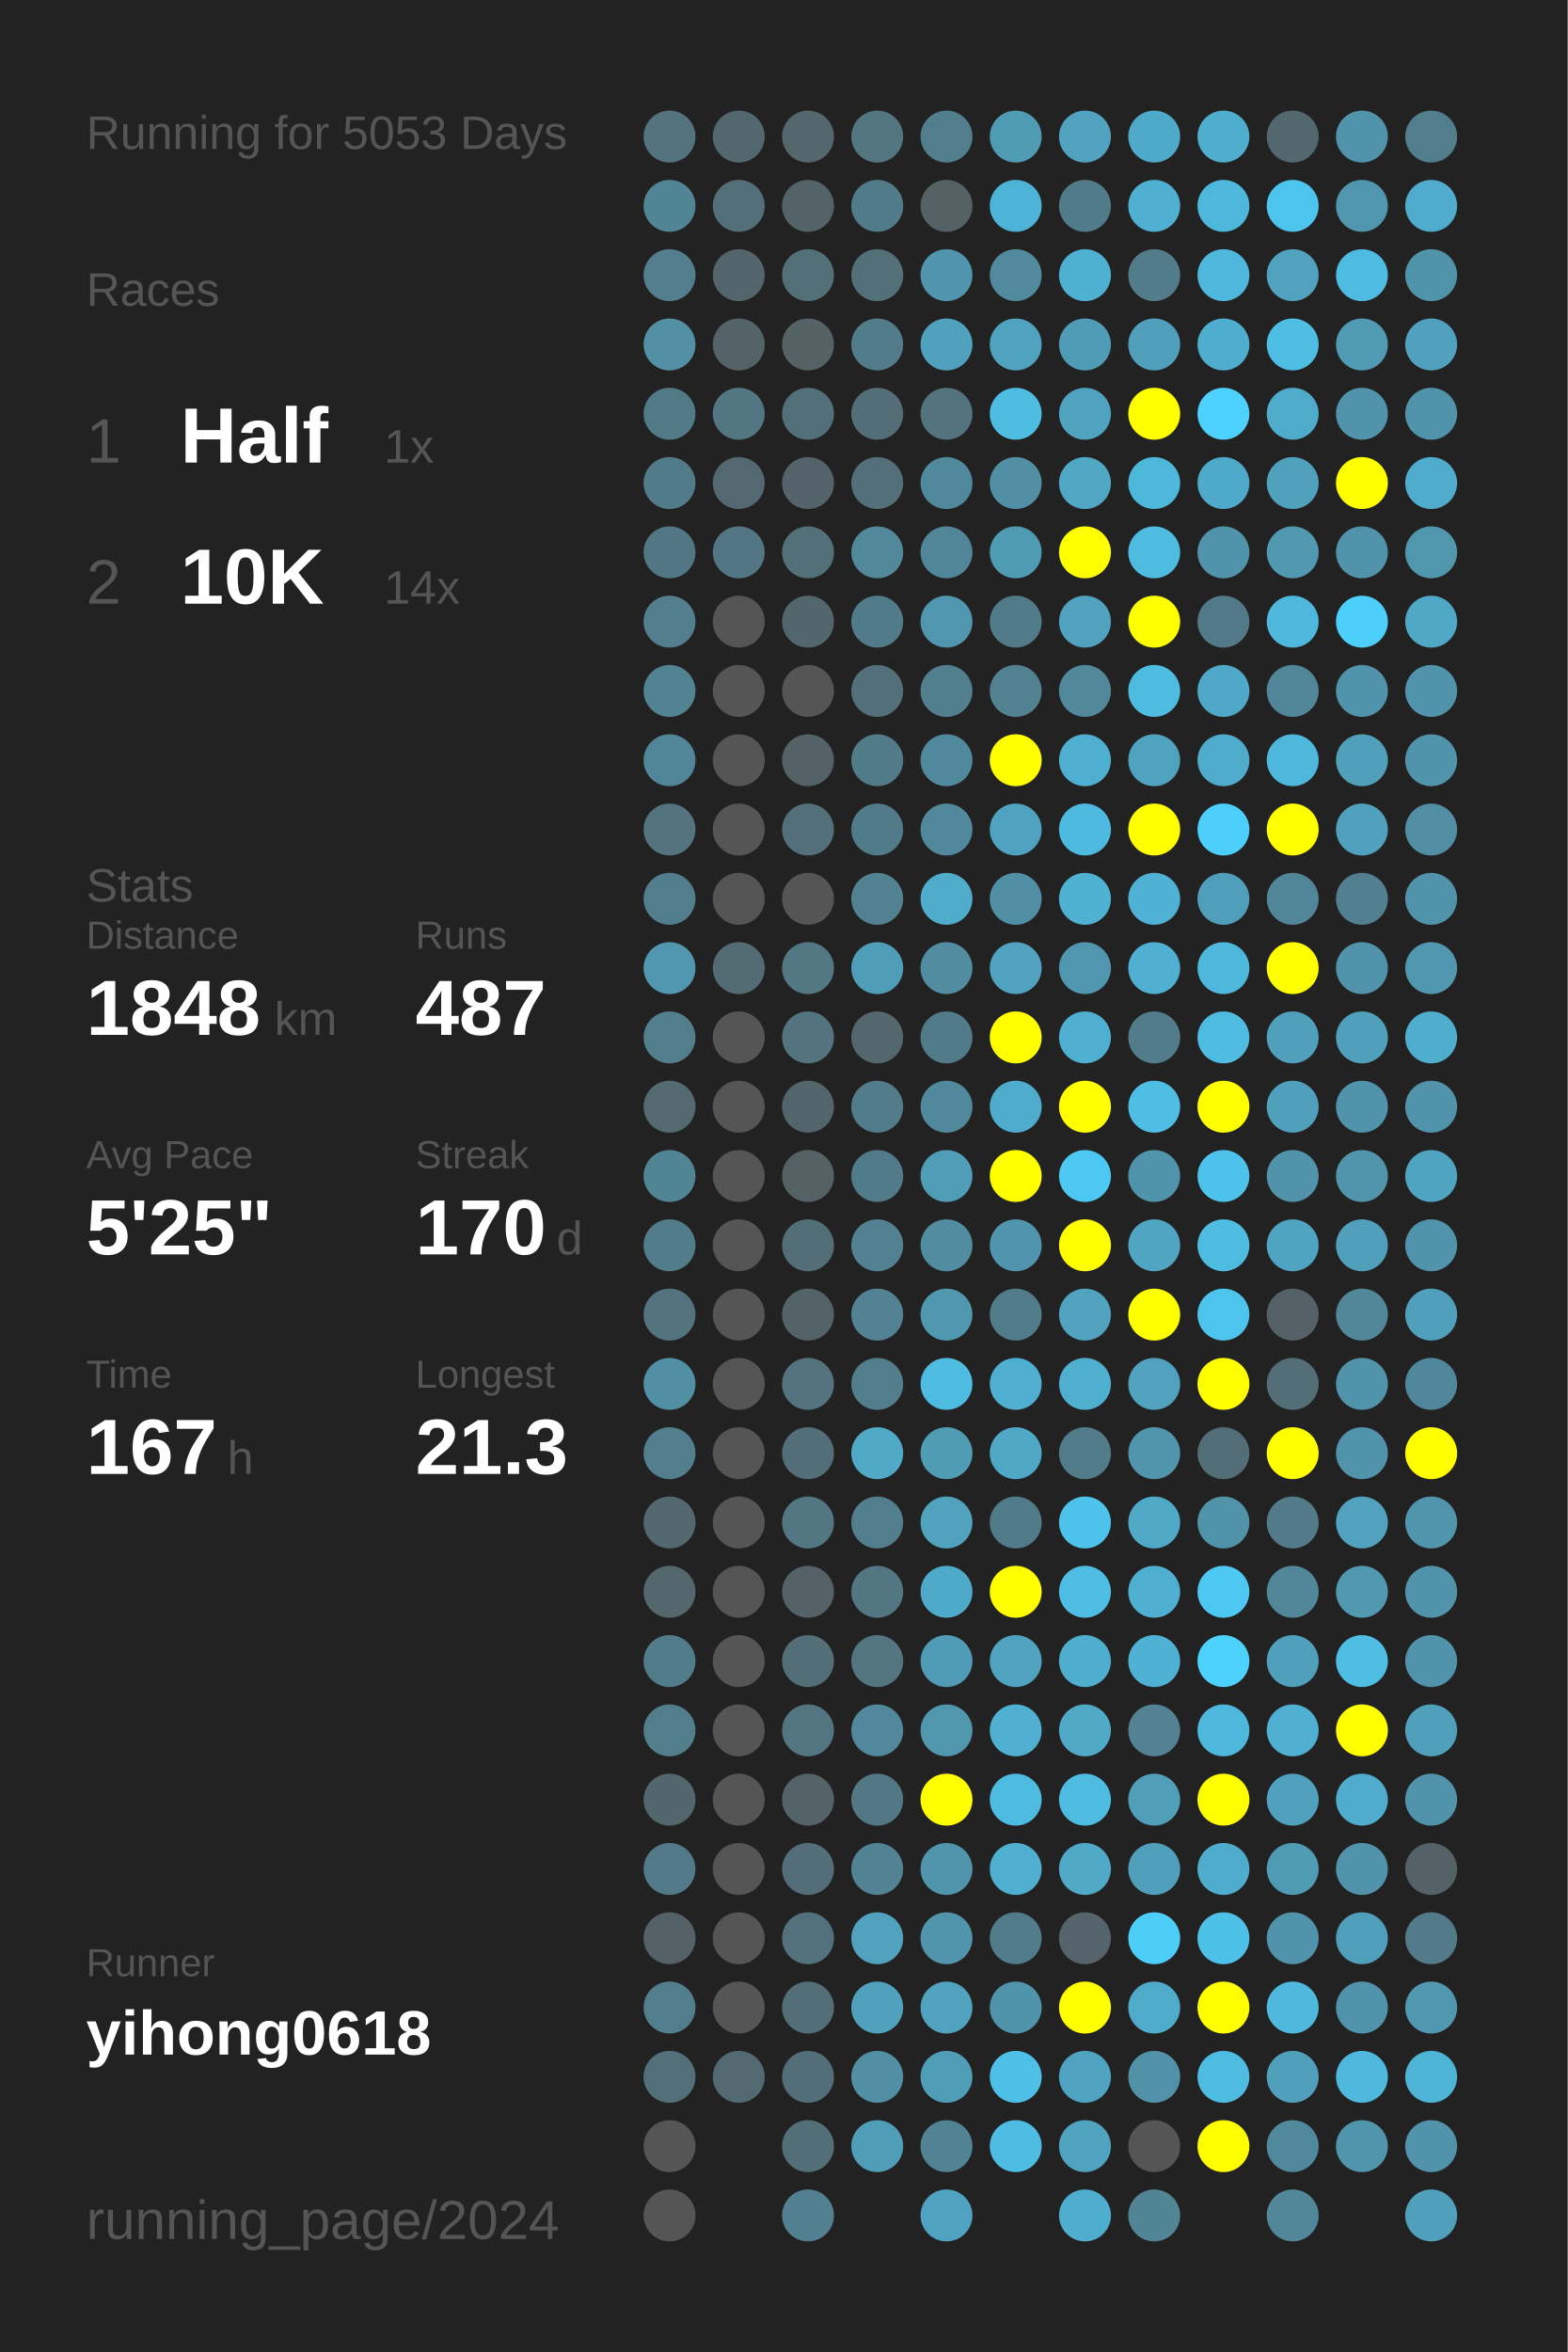
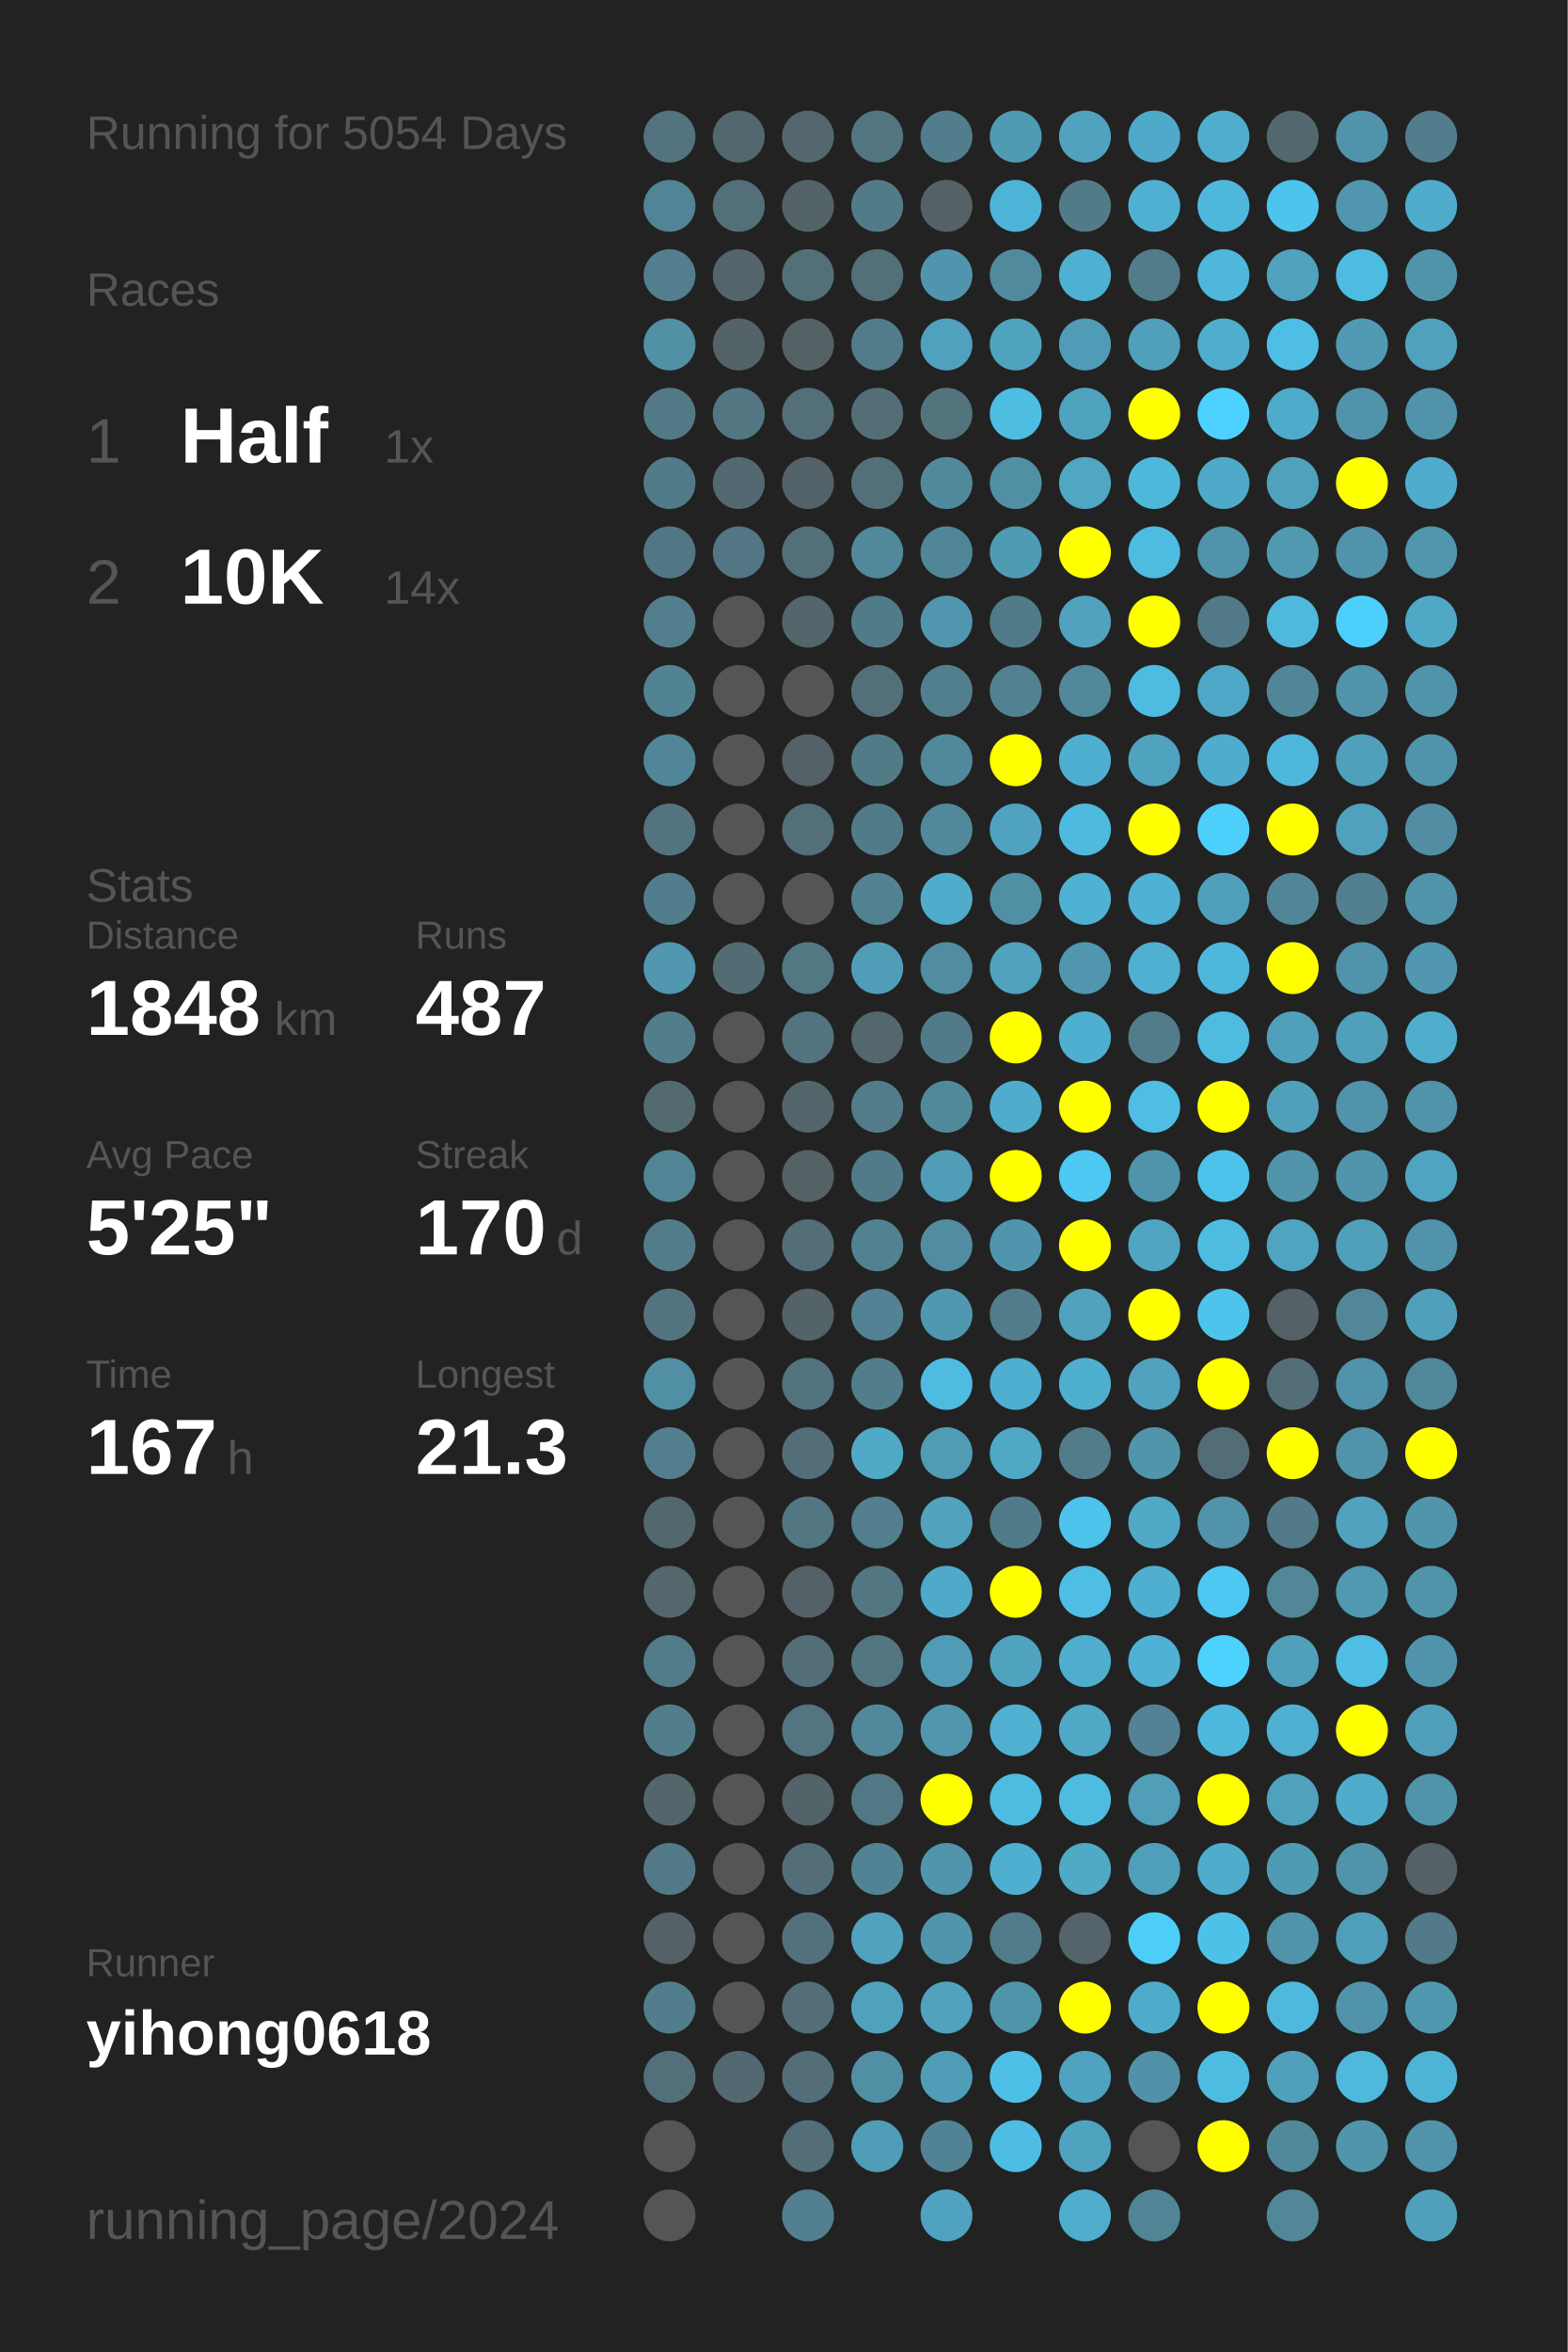
<svg xmlns="http://www.w3.org/2000/svg" baseProfile="full" height="300mm" version="1.1" viewBox="0,0,200,300" width="200mm">
  <defs />
  <rect fill="#222222" height="300" width="200" x="0" y="0" />
-   <text fill="#555555" style="font-size:6px; font-family:Arial;" x="11" y="19">Running for 5053 Days</text>
+   <text fill="#555555" style="font-size:6px; font-family:Arial;" x="11" y="19">Running for 5054 Days</text>
  <text fill="#555555" style="font-size:6px; font-family:Arial;" x="11" y="39">Races</text>
  <text fill="#555555" style="font-size:8px; font-family:Arial;" x="11" y="59">1</text>
  <text fill="#FFFFFF" style="font-size:10px; font-family:Arial; font-weight:bold;" x="23" y="59">Half</text>
  <text fill="#555555" style="font-size:6px; font-family:Arial;" x="49" y="59">1x</text>
  <text fill="#555555" style="font-size:8px; font-family:Arial;" x="11" y="77">2</text>
  <text fill="#FFFFFF" style="font-size:10px; font-family:Arial; font-weight:bold;" x="23" y="77">10K</text>
  <text fill="#555555" style="font-size:6px; font-family:Arial;" x="49" y="77">14x</text>
  <text fill="#555555" style="font-size:6px; font-family:Arial;" x="11" y="115">Stats</text>
  <text fill="#555555" style="font-size:5px; font-family:Arial;" x="11" y="121">Distance</text>
  <text fill="#FFFFFF" style="font-size:10px; font-family:Arial; font-weight:bold;" x="11" y="132">1848</text>
  <text fill="#555555" style="font-size:6px; font-family:Arial;" x="35" y="132">km</text>
  <text fill="#555555" style="font-size:5px; font-family:Arial;" x="53" y="121">Runs</text>
  <text fill="#FFFFFF" style="font-size:10px; font-family:Arial; font-weight:bold;" x="53" y="132">487</text>
  <text fill="#555555" style="font-size:5px; font-family:Arial;" x="11" y="149">Avg Pace</text>
  <text fill="#FFFFFF" style="font-size:10px; font-family:Arial; font-weight:bold;" x="11" y="160">5'25"</text>
  <text fill="#555555" style="font-size:5px; font-family:Arial;" x="53" y="149">Streak</text>
  <text fill="#FFFFFF" style="font-size:10px; font-family:Arial; font-weight:bold;" x="53" y="160">170</text>
  <text fill="#555555" style="font-size:6px; font-family:Arial;" x="71" y="160">d</text>
  <text fill="#555555" style="font-size:5px; font-family:Arial;" x="11" y="177">Time</text>
  <text fill="#FFFFFF" style="font-size:10px; font-family:Arial; font-weight:bold;" x="11" y="188">167</text>
  <text fill="#555555" style="font-size:6px; font-family:Arial;" x="29" y="188">h</text>
  <text fill="#555555" style="font-size:5px; font-family:Arial;" x="53" y="177">Longest</text>
  <text fill="#FFFFFF" style="font-size:10px; font-family:Arial; font-weight:bold;" x="53" y="188">21.3</text>
  <text fill="#555555" style="font-size:5px; font-family:Arial;" x="11" y="252.065">Runner</text>
  <text fill="#FFFFFF" style="font-size:8px; font-family:Arial; font-weight:bold;" x="11" y="262.065">yihong0618</text>
  <text fill="#555555" style="font-size:7px; font-family:Arial;" x="11" y="285.581">running_page/2024</text>
  <circle cx="85.417" cy="17.419" fill="#53737e" r="3.312" />
  <circle cx="85.417" cy="26.258" fill="#518495" r="3.312" />
  <circle cx="85.417" cy="35.097" fill="#527e8d" r="3.312" />
  <circle cx="85.417" cy="43.935" fill="#5190a5" r="3.312" />
  <circle cx="85.417" cy="52.774" fill="#527986" r="3.312" />
  <circle cx="85.417" cy="61.613" fill="#527b89" r="3.312" />
  <circle cx="85.417" cy="70.452" fill="#527784" r="3.312" />
  <circle cx="85.417" cy="79.29" fill="#527e8d" r="3.312" />
  <circle cx="85.417" cy="88.129" fill="#528393" r="3.312" />
  <circle cx="85.417" cy="96.968" fill="#518698" r="3.312" />
  <circle cx="85.417" cy="105.806" fill="#53737e" r="3.312" />
  <circle cx="85.417" cy="114.645" fill="#527d8c" r="3.312" />
  <circle cx="85.417" cy="123.484" fill="#5097af" r="3.312" />
  <circle cx="85.417" cy="132.323" fill="#527d8b" r="3.312" />
  <circle cx="85.417" cy="141.161" fill="#536a71" r="3.312" />
  <circle cx="85.417" cy="150" fill="#518495" r="3.312" />
  <circle cx="85.417" cy="158.839" fill="#527c8a" r="3.312" />
  <circle cx="85.417" cy="167.677" fill="#53747f" r="3.312" />
  <circle cx="85.417" cy="176.516" fill="#518fa4" r="3.312" />
  <circle cx="85.417" cy="185.355" fill="#527e8d" r="3.312" />
  <circle cx="85.417" cy="194.194" fill="#53676e" r="3.312" />
  <circle cx="85.417" cy="203.032" fill="#53676d" r="3.312" />
  <circle cx="85.417" cy="211.871" fill="#527c8a" r="3.312" />
  <circle cx="85.417" cy="220.71" fill="#527e8c" r="3.312" />
  <circle cx="85.417" cy="229.548" fill="#53666c" r="3.312" />
  <circle cx="85.417" cy="238.387" fill="#527987" r="3.312" />
  <circle cx="85.417" cy="247.226" fill="#546267" r="3.312" />
  <circle cx="85.417" cy="256.065" fill="#527d8c" r="3.312" />
  <circle cx="85.417" cy="264.903" fill="#53707a" r="3.312" />
  <circle cx="85.417" cy="273.742" fill="#555555" r="3.312" />
  <circle cx="85.417" cy="282.581" fill="#555555" r="3.312" />
  <circle cx="94.25" cy="17.419" fill="#53676e" r="3.312" />
  <circle cx="94.25" cy="26.258" fill="#536f79" r="3.312" />
  <circle cx="94.25" cy="35.097" fill="#53656b" r="3.312" />
  <circle cx="94.25" cy="43.935" fill="#546368" r="3.312" />
  <circle cx="94.25" cy="52.774" fill="#527682" r="3.312" />
  <circle cx="94.25" cy="61.613" fill="#536870" r="3.312" />
  <circle cx="94.25" cy="70.452" fill="#527683" r="3.312" />
  <circle cx="94.25" cy="79.29" fill="#555555" r="3.312" />
  <circle cx="94.25" cy="88.129" fill="#555555" r="3.312" />
  <circle cx="94.25" cy="96.968" fill="#555555" r="3.312" />
  <circle cx="94.25" cy="105.806" fill="#555555" r="3.312" />
  <circle cx="94.25" cy="114.645" fill="#555555" r="3.312" />
  <circle cx="94.25" cy="123.484" fill="#536c74" r="3.312" />
  <circle cx="94.25" cy="132.323" fill="#555555" r="3.312" />
  <circle cx="94.25" cy="141.161" fill="#555555" r="3.312" />
  <circle cx="94.25" cy="150" fill="#555555" r="3.312" />
  <circle cx="94.25" cy="158.839" fill="#555555" r="3.312" />
  <circle cx="94.25" cy="167.677" fill="#555555" r="3.312" />
  <circle cx="94.25" cy="176.516" fill="#555555" r="3.312" />
  <circle cx="94.25" cy="185.355" fill="#555555" r="3.312" />
  <circle cx="94.25" cy="194.194" fill="#555555" r="3.312" />
  <circle cx="94.25" cy="203.032" fill="#555555" r="3.312" />
  <circle cx="94.25" cy="211.871" fill="#555555" r="3.312" />
  <circle cx="94.25" cy="220.71" fill="#555555" r="3.312" />
  <circle cx="94.25" cy="229.548" fill="#555555" r="3.312" />
  <circle cx="94.25" cy="238.387" fill="#555555" r="3.312" />
  <circle cx="94.25" cy="247.226" fill="#555555" r="3.312" />
  <circle cx="94.25" cy="256.065" fill="#555555" r="3.312" />
  <circle cx="94.25" cy="264.903" fill="#536971" r="3.312" />
  <circle cx="103.083" cy="17.419" fill="#53676d" r="3.312" />
  <circle cx="103.083" cy="26.258" fill="#546368" r="3.312" />
  <circle cx="103.083" cy="35.097" fill="#536f78" r="3.312" />
  <circle cx="103.083" cy="43.935" fill="#546266" r="3.312" />
  <circle cx="103.083" cy="52.774" fill="#536f79" r="3.312" />
  <circle cx="103.083" cy="61.613" fill="#546369" r="3.312" />
  <circle cx="103.083" cy="70.452" fill="#537079" r="3.312" />
  <circle cx="103.083" cy="79.29" fill="#53666c" r="3.312" />
  <circle cx="103.083" cy="88.129" fill="#555555" r="3.312" />
  <circle cx="103.083" cy="96.968" fill="#546166" r="3.312" />
  <circle cx="103.083" cy="105.806" fill="#536f79" r="3.312" />
  <circle cx="103.083" cy="114.645" fill="#555555" r="3.312" />
  <circle cx="103.083" cy="123.484" fill="#527884" r="3.312" />
  <circle cx="103.083" cy="132.323" fill="#53737e" r="3.312" />
  <circle cx="103.083" cy="141.161" fill="#53656b" r="3.312" />
  <circle cx="103.083" cy="150" fill="#546266" r="3.312" />
  <circle cx="103.083" cy="158.839" fill="#536e77" r="3.312" />
  <circle cx="103.083" cy="167.677" fill="#546368" r="3.312" />
  <circle cx="103.083" cy="176.516" fill="#53737e" r="3.312" />
  <circle cx="103.083" cy="185.355" fill="#536e78" r="3.312" />
  <circle cx="103.083" cy="194.194" fill="#527682" r="3.312" />
  <circle cx="103.083" cy="203.032" fill="#546166" r="3.312" />
  <circle cx="103.083" cy="211.871" fill="#536e77" r="3.312" />
  <circle cx="103.083" cy="220.71" fill="#527581" r="3.312" />
  <circle cx="103.083" cy="229.548" fill="#546368" r="3.312" />
  <circle cx="103.083" cy="238.387" fill="#536e78" r="3.312" />
  <circle cx="103.083" cy="247.226" fill="#53717c" r="3.312" />
  <circle cx="103.083" cy="256.065" fill="#536e77" r="3.312" />
  <circle cx="103.083" cy="264.903" fill="#536e78" r="3.312" />
  <circle cx="103.083" cy="273.742" fill="#536e77" r="3.312" />
  <circle cx="103.083" cy="282.581" fill="#528090" r="3.312" />
  <circle cx="111.917" cy="17.419" fill="#527580" r="3.312" />
  <circle cx="111.917" cy="26.258" fill="#527b89" r="3.312" />
  <circle cx="111.917" cy="35.097" fill="#536f78" r="3.312" />
  <circle cx="111.917" cy="43.935" fill="#527c8a" r="3.312" />
  <circle cx="111.917" cy="52.774" fill="#536e77" r="3.312" />
  <circle cx="111.917" cy="61.613" fill="#536f79" r="3.312" />
  <circle cx="111.917" cy="70.452" fill="#51889a" r="3.312" />
  <circle cx="111.917" cy="79.29" fill="#527b89" r="3.312" />
  <circle cx="111.917" cy="88.129" fill="#536f79" r="3.312" />
  <circle cx="111.917" cy="96.968" fill="#527b88" r="3.312" />
  <circle cx="111.917" cy="105.806" fill="#527b89" r="3.312" />
  <circle cx="111.917" cy="114.645" fill="#528292" r="3.312" />
  <circle cx="111.917" cy="123.484" fill="#509db8" r="3.312" />
  <circle cx="111.917" cy="132.323" fill="#53676d" r="3.312" />
  <circle cx="111.917" cy="141.161" fill="#527c8a" r="3.312" />
  <circle cx="111.917" cy="150" fill="#527b89" r="3.312" />
  <circle cx="111.917" cy="158.839" fill="#528191" r="3.312" />
  <circle cx="111.917" cy="167.677" fill="#528293" r="3.312" />
  <circle cx="111.917" cy="176.516" fill="#527d8b" r="3.312" />
  <circle cx="111.917" cy="185.355" fill="#4fa9c7" r="3.312" />
  <circle cx="111.917" cy="194.194" fill="#527e8d" r="3.312" />
  <circle cx="111.917" cy="203.032" fill="#527682" r="3.312" />
  <circle cx="111.917" cy="211.871" fill="#527580" r="3.312" />
  <circle cx="111.917" cy="220.71" fill="#51889b" r="3.312" />
  <circle cx="111.917" cy="229.548" fill="#527885" r="3.312" />
  <circle cx="111.917" cy="238.387" fill="#528394" r="3.312" />
  <circle cx="111.917" cy="247.226" fill="#50a2be" r="3.312" />
  <circle cx="111.917" cy="256.065" fill="#50a1bc" r="3.312" />
  <circle cx="111.917" cy="264.903" fill="#518fa5" r="3.312" />
  <circle cx="111.917" cy="273.742" fill="#509db7" r="3.312" />
  <circle cx="120.75" cy="17.419" fill="#527d8c" r="3.312" />
  <circle cx="120.75" cy="26.258" fill="#546266" r="3.312" />
  <circle cx="120.75" cy="35.097" fill="#5095ad" r="3.312" />
  <circle cx="120.75" cy="43.935" fill="#50a1bd" r="3.312" />
  <circle cx="120.75" cy="52.774" fill="#53737d" r="3.312" />
  <circle cx="120.75" cy="61.613" fill="#51899c" r="3.312" />
  <circle cx="120.75" cy="70.452" fill="#518698" r="3.312" />
  <circle cx="120.75" cy="79.29" fill="#5096ae" r="3.312" />
  <circle cx="120.75" cy="88.129" fill="#527f8e" r="3.312" />
  <circle cx="120.75" cy="96.968" fill="#51899c" r="3.312" />
  <circle cx="120.75" cy="105.806" fill="#51889b" r="3.312" />
  <circle cx="120.75" cy="114.645" fill="#4faccb" r="3.312" />
  <circle cx="120.75" cy="123.484" fill="#518ca1" r="3.312" />
  <circle cx="120.75" cy="132.323" fill="#527b89" r="3.312" />
  <circle cx="120.75" cy="141.161" fill="#51899c" r="3.312" />
  <circle cx="120.75" cy="150" fill="#509db8" r="3.312" />
  <circle cx="120.75" cy="158.839" fill="#518ca0" r="3.312" />
  <circle cx="120.75" cy="167.677" fill="#5098b0" r="3.312" />
  <circle cx="120.75" cy="176.516" fill="#4ebbe0" r="3.312" />
  <circle cx="120.75" cy="185.355" fill="#509cb5" r="3.312" />
  <circle cx="120.75" cy="194.194" fill="#50a2bd" r="3.312" />
  <circle cx="120.75" cy="203.032" fill="#4faac9" r="3.312" />
  <circle cx="120.75" cy="211.871" fill="#509cb6" r="3.312" />
  <circle cx="120.75" cy="220.71" fill="#5096ad" r="3.312" />
  <circle cx="120.75" cy="229.548" fill="#FFFF00" r="3.312" />
  <circle cx="120.75" cy="238.387" fill="#5095ac" r="3.312" />
  <circle cx="120.75" cy="247.226" fill="#5095ac" r="3.312" />
  <circle cx="120.75" cy="256.065" fill="#50a2be" r="3.312" />
  <circle cx="120.75" cy="264.903" fill="#509db7" r="3.312" />
  <circle cx="120.75" cy="273.742" fill="#528394" r="3.312" />
  <circle cx="120.75" cy="282.581" fill="#4fa3c0" r="3.312" />
  <circle cx="129.583" cy="17.419" fill="#509bb4" r="3.312" />
  <circle cx="129.583" cy="26.258" fill="#4eb4d7" r="3.312" />
  <circle cx="129.583" cy="35.097" fill="#518a9d" r="3.312" />
  <circle cx="129.583" cy="43.935" fill="#50a3bf" r="3.312" />
  <circle cx="129.583" cy="52.774" fill="#4ebde2" r="3.312" />
  <circle cx="129.583" cy="61.613" fill="#518fa5" r="3.312" />
  <circle cx="129.583" cy="70.452" fill="#509bb4" r="3.312" />
  <circle cx="129.583" cy="79.29" fill="#527b8a" r="3.312" />
  <circle cx="129.583" cy="88.129" fill="#528292" r="3.312" />
  <circle cx="129.583" cy="96.968" fill="#FFFF00" r="3.312" />
  <circle cx="129.583" cy="105.806" fill="#4fa3c0" r="3.312" />
  <circle cx="129.583" cy="114.645" fill="#518fa5" r="3.312" />
  <circle cx="129.583" cy="123.484" fill="#50a2bf" r="3.312" />
  <circle cx="129.583" cy="132.323" fill="#FFFF00" r="3.312" />
  <circle cx="129.583" cy="141.161" fill="#4faccc" r="3.312" />
  <circle cx="129.583" cy="150" fill="#FFFF00" r="3.312" />
  <circle cx="129.583" cy="158.839" fill="#5095ad" r="3.312" />
  <circle cx="129.583" cy="167.677" fill="#527c8a" r="3.312" />
  <circle cx="129.583" cy="176.516" fill="#4fafd0" r="3.312" />
  <circle cx="129.583" cy="185.355" fill="#4fa8c6" r="3.312" />
  <circle cx="129.583" cy="194.194" fill="#527b89" r="3.312" />
  <circle cx="129.583" cy="203.032" fill="#FFFF00" r="3.312" />
  <circle cx="129.583" cy="211.871" fill="#4fa3bf" r="3.312" />
  <circle cx="129.583" cy="220.71" fill="#4fb0d1" r="3.312" />
  <circle cx="129.583" cy="229.548" fill="#4ebce1" r="3.312" />
  <circle cx="129.583" cy="238.387" fill="#4fafd0" r="3.312" />
  <circle cx="129.583" cy="247.226" fill="#527c8a" r="3.312" />
  <circle cx="129.583" cy="256.065" fill="#5094ab" r="3.312" />
  <circle cx="129.583" cy="264.903" fill="#4ebfe6" r="3.312" />
  <circle cx="129.583" cy="273.742" fill="#4ebde3" r="3.312" />
  <circle cx="138.417" cy="17.419" fill="#50a2be" r="3.312" />
  <circle cx="138.417" cy="26.258" fill="#527b89" r="3.312" />
  <circle cx="138.417" cy="35.097" fill="#4fb1d2" r="3.312" />
  <circle cx="138.417" cy="43.935" fill="#509bb5" r="3.312" />
  <circle cx="138.417" cy="52.774" fill="#4fa3bf" r="3.312" />
  <circle cx="138.417" cy="61.613" fill="#4fa7c4" r="3.312" />
  <circle cx="138.417" cy="70.452" fill="#FFFF00" r="3.312" />
  <circle cx="138.417" cy="79.29" fill="#50a2bf" r="3.312" />
  <circle cx="138.417" cy="88.129" fill="#51889a" r="3.312" />
  <circle cx="138.417" cy="96.968" fill="#4fafd0" r="3.312" />
  <circle cx="138.417" cy="105.806" fill="#4ebadf" r="3.312" />
  <circle cx="138.417" cy="114.645" fill="#4fb2d3" r="3.312" />
  <circle cx="138.417" cy="123.484" fill="#5096ae" r="3.312" />
  <circle cx="138.417" cy="132.323" fill="#4fafd0" r="3.312" />
  <circle cx="138.417" cy="141.161" fill="#FFFF00" r="3.312" />
  <circle cx="138.417" cy="150" fill="#4dc8f2" r="3.312" />
  <circle cx="138.417" cy="158.839" fill="#FFFF00" r="3.312" />
  <circle cx="138.417" cy="167.677" fill="#50a2be" r="3.312" />
  <circle cx="138.417" cy="176.516" fill="#4fafcf" r="3.312" />
  <circle cx="138.417" cy="185.355" fill="#527c8a" r="3.312" />
  <circle cx="138.417" cy="194.194" fill="#4dc3eb" r="3.312" />
  <circle cx="138.417" cy="203.032" fill="#4ebee4" r="3.312" />
  <circle cx="138.417" cy="211.871" fill="#4faece" r="3.312" />
  <circle cx="138.417" cy="220.71" fill="#4fa9c7" r="3.312" />
  <circle cx="138.417" cy="229.548" fill="#4ebce1" r="3.312" />
  <circle cx="138.417" cy="238.387" fill="#4fa9c7" r="3.312" />
  <circle cx="138.417" cy="247.226" fill="#54646a" r="3.312" />
  <circle cx="138.417" cy="256.065" fill="#FFFF00" r="3.312" />
  <circle cx="138.417" cy="264.903" fill="#4fa3c0" r="3.312" />
  <circle cx="138.417" cy="273.742" fill="#4fa3bf" r="3.312" />
  <circle cx="138.417" cy="282.581" fill="#4faece" r="3.312" />
  <circle cx="147.25" cy="17.419" fill="#4fa9c8" r="3.312" />
  <circle cx="147.25" cy="26.258" fill="#4fb0d2" r="3.312" />
  <circle cx="147.25" cy="35.097" fill="#527c8a" r="3.312" />
  <circle cx="147.25" cy="43.935" fill="#50a0bc" r="3.312" />
  <circle cx="147.25" cy="52.774" fill="#FFFF00" r="3.312" />
  <circle cx="147.25" cy="61.613" fill="#4eb8db" r="3.312" />
  <circle cx="147.25" cy="70.452" fill="#4ebbe0" r="3.312" />
  <circle cx="147.25" cy="79.29" fill="#FFFF00" r="3.312" />
  <circle cx="147.25" cy="88.129" fill="#4ebce1" r="3.312" />
  <circle cx="147.25" cy="96.968" fill="#4fa3bf" r="3.312" />
  <circle cx="147.25" cy="105.806" fill="#FFFF00" r="3.312" />
  <circle cx="147.25" cy="114.645" fill="#4fb1d3" r="3.312" />
  <circle cx="147.25" cy="123.484" fill="#4fb0d2" r="3.312" />
  <circle cx="147.25" cy="132.323" fill="#527c8a" r="3.312" />
  <circle cx="147.25" cy="141.161" fill="#4ebee4" r="3.312" />
  <circle cx="147.25" cy="150" fill="#5094ab" r="3.312" />
  <circle cx="147.25" cy="158.839" fill="#4fa5c2" r="3.312" />
  <circle cx="147.25" cy="167.677" fill="#FFFF00" r="3.312" />
  <circle cx="147.25" cy="176.516" fill="#50a2be" r="3.312" />
  <circle cx="147.25" cy="185.355" fill="#5095ac" r="3.312" />
  <circle cx="147.25" cy="194.194" fill="#4fa9c7" r="3.312" />
  <circle cx="147.25" cy="203.032" fill="#4fafd0" r="3.312" />
  <circle cx="147.25" cy="211.871" fill="#4fb2d4" r="3.312" />
  <circle cx="147.25" cy="220.71" fill="#528293" r="3.312" />
  <circle cx="147.25" cy="229.548" fill="#509eb8" r="3.312" />
  <circle cx="147.25" cy="238.387" fill="#509fba" r="3.312" />
  <circle cx="147.25" cy="247.226" fill="#4dcef9" r="3.312" />
  <circle cx="147.25" cy="256.065" fill="#4fabca" r="3.312" />
  <circle cx="147.25" cy="264.903" fill="#5192a8" r="3.312" />
  <circle cx="147.25" cy="273.742" fill="#555555" r="3.312" />
  <circle cx="147.25" cy="282.581" fill="#518596" r="3.312" />
  <circle cx="156.083" cy="17.419" fill="#4fadcd" r="3.312" />
  <circle cx="156.083" cy="26.258" fill="#4eb8dc" r="3.312" />
  <circle cx="156.083" cy="35.097" fill="#4eb7db" r="3.312" />
  <circle cx="156.083" cy="43.935" fill="#4fadcd" r="3.312" />
  <circle cx="156.083" cy="52.774" fill="#4dd1fe" r="3.312" />
  <circle cx="156.083" cy="61.613" fill="#4faac9" r="3.312" />
  <circle cx="156.083" cy="70.452" fill="#5093aa" r="3.312" />
  <circle cx="156.083" cy="79.29" fill="#527987" r="3.312" />
  <circle cx="156.083" cy="88.129" fill="#4fa8c7" r="3.312" />
  <circle cx="156.083" cy="96.968" fill="#4faccc" r="3.312" />
  <circle cx="156.083" cy="105.806" fill="#4dcffc" r="3.312" />
  <circle cx="156.083" cy="114.645" fill="#509fba" r="3.312" />
  <circle cx="156.083" cy="123.484" fill="#4eb8dc" r="3.312" />
  <circle cx="156.083" cy="132.323" fill="#4ebbe0" r="3.312" />
  <circle cx="156.083" cy="141.161" fill="#FFFF00" r="3.312" />
  <circle cx="156.083" cy="150" fill="#4dc2ea" r="3.312" />
  <circle cx="156.083" cy="158.839" fill="#4ebce1" r="3.312" />
  <circle cx="156.083" cy="167.677" fill="#4dc4ec" r="3.312" />
  <circle cx="156.083" cy="176.516" fill="#FFFF00" r="3.312" />
  <circle cx="156.083" cy="185.355" fill="#536d76" r="3.312" />
  <circle cx="156.083" cy="194.194" fill="#5193a9" r="3.312" />
  <circle cx="156.083" cy="203.032" fill="#4dc8f2" r="3.312" />
  <circle cx="156.083" cy="211.871" fill="#4dd1fd" r="3.312" />
  <circle cx="156.083" cy="220.71" fill="#4eb8dc" r="3.312" />
  <circle cx="156.083" cy="229.548" fill="#FFFF00" r="3.312" />
  <circle cx="156.083" cy="238.387" fill="#4faccc" r="3.312" />
  <circle cx="156.083" cy="247.226" fill="#4ec1e8" r="3.312" />
  <circle cx="156.083" cy="256.065" fill="#FFFF00" r="3.312" />
  <circle cx="156.083" cy="264.903" fill="#4ebce1" r="3.312" />
  <circle cx="156.083" cy="273.742" fill="#FFFF00" r="3.312" />
  <circle cx="164.917" cy="17.419" fill="#53686e" r="3.312" />
  <circle cx="164.917" cy="26.258" fill="#4dc4ec" r="3.312" />
  <circle cx="164.917" cy="35.097" fill="#50a2be" r="3.312" />
  <circle cx="164.917" cy="43.935" fill="#4ebee4" r="3.312" />
  <circle cx="164.917" cy="52.774" fill="#4fabca" r="3.312" />
  <circle cx="164.917" cy="61.613" fill="#50a1bc" r="3.312" />
  <circle cx="164.917" cy="70.452" fill="#5099b1" r="3.312" />
  <circle cx="164.917" cy="79.29" fill="#4eb9dd" r="3.312" />
  <circle cx="164.917" cy="88.129" fill="#518698" r="3.312" />
  <circle cx="164.917" cy="96.968" fill="#4eb8dc" r="3.312" />
  <circle cx="164.917" cy="105.806" fill="#FFFF00" r="3.312" />
  <circle cx="164.917" cy="114.645" fill="#518698" r="3.312" />
  <circle cx="164.917" cy="123.484" fill="#FFFF00" r="3.312" />
  <circle cx="164.917" cy="132.323" fill="#50a0bb" r="3.312" />
  <circle cx="164.917" cy="141.161" fill="#50a0bb" r="3.312" />
  <circle cx="164.917" cy="150" fill="#5193a9" r="3.312" />
  <circle cx="164.917" cy="158.839" fill="#4fa4c1" r="3.312" />
  <circle cx="164.917" cy="167.677" fill="#546166" r="3.312" />
  <circle cx="164.917" cy="176.516" fill="#536e77" r="3.312" />
  <circle cx="164.917" cy="185.355" fill="#FFFF00" r="3.312" />
  <circle cx="164.917" cy="194.194" fill="#527a88" r="3.312" />
  <circle cx="164.917" cy="203.032" fill="#518799" r="3.312" />
  <circle cx="164.917" cy="211.871" fill="#50a0bb" r="3.312" />
  <circle cx="164.917" cy="220.71" fill="#4fb0d1" r="3.312" />
  <circle cx="164.917" cy="229.548" fill="#50a1bd" r="3.312" />
  <circle cx="164.917" cy="238.387" fill="#509bb4" r="3.312" />
  <circle cx="164.917" cy="247.226" fill="#5093aa" r="3.312" />
  <circle cx="164.917" cy="256.065" fill="#4eb9dd" r="3.312" />
  <circle cx="164.917" cy="264.903" fill="#50a0bb" r="3.312" />
  <circle cx="164.917" cy="273.742" fill="#51899c" r="3.312" />
  <circle cx="164.917" cy="282.581" fill="#518799" r="3.312" />
  <circle cx="173.75" cy="17.419" fill="#5093aa" r="3.312" />
  <circle cx="173.75" cy="26.258" fill="#5096ae" r="3.312" />
  <circle cx="173.75" cy="35.097" fill="#4ebce2" r="3.312" />
  <circle cx="173.75" cy="43.935" fill="#509ab3" r="3.312" />
  <circle cx="173.75" cy="52.774" fill="#5093aa" r="3.312" />
  <circle cx="173.75" cy="61.613" fill="#FFFF00" r="3.312" />
  <circle cx="173.75" cy="70.452" fill="#5093aa" r="3.312" />
  <circle cx="173.75" cy="79.29" fill="#4dcffc" r="3.312" />
  <circle cx="173.75" cy="88.129" fill="#5093aa" r="3.312" />
  <circle cx="173.75" cy="96.968" fill="#50a0bb" r="3.312" />
  <circle cx="173.75" cy="105.806" fill="#50a1bd" r="3.312" />
  <circle cx="173.75" cy="114.645" fill="#528090" r="3.312" />
  <circle cx="173.75" cy="123.484" fill="#5093aa" r="3.312" />
  <circle cx="173.75" cy="132.323" fill="#50a0bb" r="3.312" />
  <circle cx="173.75" cy="141.161" fill="#5093aa" r="3.312" />
  <circle cx="173.75" cy="150" fill="#5095ac" r="3.312" />
  <circle cx="173.75" cy="158.839" fill="#50a0bb" r="3.312" />
  <circle cx="173.75" cy="167.677" fill="#518799" r="3.312" />
  <circle cx="173.75" cy="176.516" fill="#5093aa" r="3.312" />
  <circle cx="173.75" cy="185.355" fill="#5093aa" r="3.312" />
  <circle cx="173.75" cy="194.194" fill="#50a2be" r="3.312" />
  <circle cx="173.75" cy="203.032" fill="#5099b1" r="3.312" />
  <circle cx="173.75" cy="211.871" fill="#4ebee4" r="3.312" />
  <circle cx="173.75" cy="220.71" fill="#FFFF00" r="3.312" />
  <circle cx="173.75" cy="229.548" fill="#4faccc" r="3.312" />
  <circle cx="173.75" cy="238.387" fill="#5093aa" r="3.312" />
  <circle cx="173.75" cy="247.226" fill="#509fba" r="3.312" />
  <circle cx="173.75" cy="256.065" fill="#5093aa" r="3.312" />
  <circle cx="173.75" cy="264.903" fill="#4eb9dd" r="3.312" />
  <circle cx="173.75" cy="273.742" fill="#5095ac" r="3.312" />
  <circle cx="182.583" cy="17.419" fill="#527d8c" r="3.312" />
  <circle cx="182.583" cy="26.258" fill="#4faccc" r="3.312" />
  <circle cx="182.583" cy="35.097" fill="#5094aa" r="3.312" />
  <circle cx="182.583" cy="43.935" fill="#50a1bd" r="3.312" />
  <circle cx="182.583" cy="52.774" fill="#5093aa" r="3.312" />
  <circle cx="182.583" cy="61.613" fill="#4faccc" r="3.312" />
  <circle cx="182.583" cy="70.452" fill="#5096ad" r="3.312" />
  <circle cx="182.583" cy="79.29" fill="#4fa8c6" r="3.312" />
  <circle cx="182.583" cy="88.129" fill="#5093aa" r="3.312" />
  <circle cx="182.583" cy="96.968" fill="#5094ab" r="3.312" />
  <circle cx="182.583" cy="105.806" fill="#518ea3" r="3.312" />
  <circle cx="182.583" cy="114.645" fill="#5093aa" r="3.312" />
  <circle cx="182.583" cy="123.484" fill="#5097af" r="3.312" />
  <circle cx="182.583" cy="132.323" fill="#4fadcd" r="3.312" />
  <circle cx="182.583" cy="141.161" fill="#5093aa" r="3.312" />
  <circle cx="182.583" cy="150" fill="#4fa4c1" r="3.312" />
  <circle cx="182.583" cy="158.839" fill="#5093aa" r="3.312" />
  <circle cx="182.583" cy="167.677" fill="#50a0bb" r="3.312" />
  <circle cx="182.583" cy="176.516" fill="#51879a" r="3.312" />
  <circle cx="182.583" cy="185.355" fill="#FFFF00" r="3.312" />
  <circle cx="182.583" cy="194.194" fill="#5095ac" r="3.312" />
  <circle cx="182.583" cy="203.032" fill="#5093aa" r="3.312" />
  <circle cx="182.583" cy="211.871" fill="#5093aa" r="3.312" />
  <circle cx="182.583" cy="220.71" fill="#50a0bb" r="3.312" />
  <circle cx="182.583" cy="229.548" fill="#5093aa" r="3.312" />
  <circle cx="182.583" cy="238.387" fill="#546166" r="3.312" />
  <circle cx="182.583" cy="247.226" fill="#527a88" r="3.312" />
  <circle cx="182.583" cy="256.065" fill="#5098b0" r="3.312" />
  <circle cx="182.583" cy="264.903" fill="#4eb4d6" r="3.312" />
  <circle cx="182.583" cy="273.742" fill="#5093aa" r="3.312" />
  <circle cx="182.583" cy="282.581" fill="#50a0bb" r="3.312" />
</svg>
